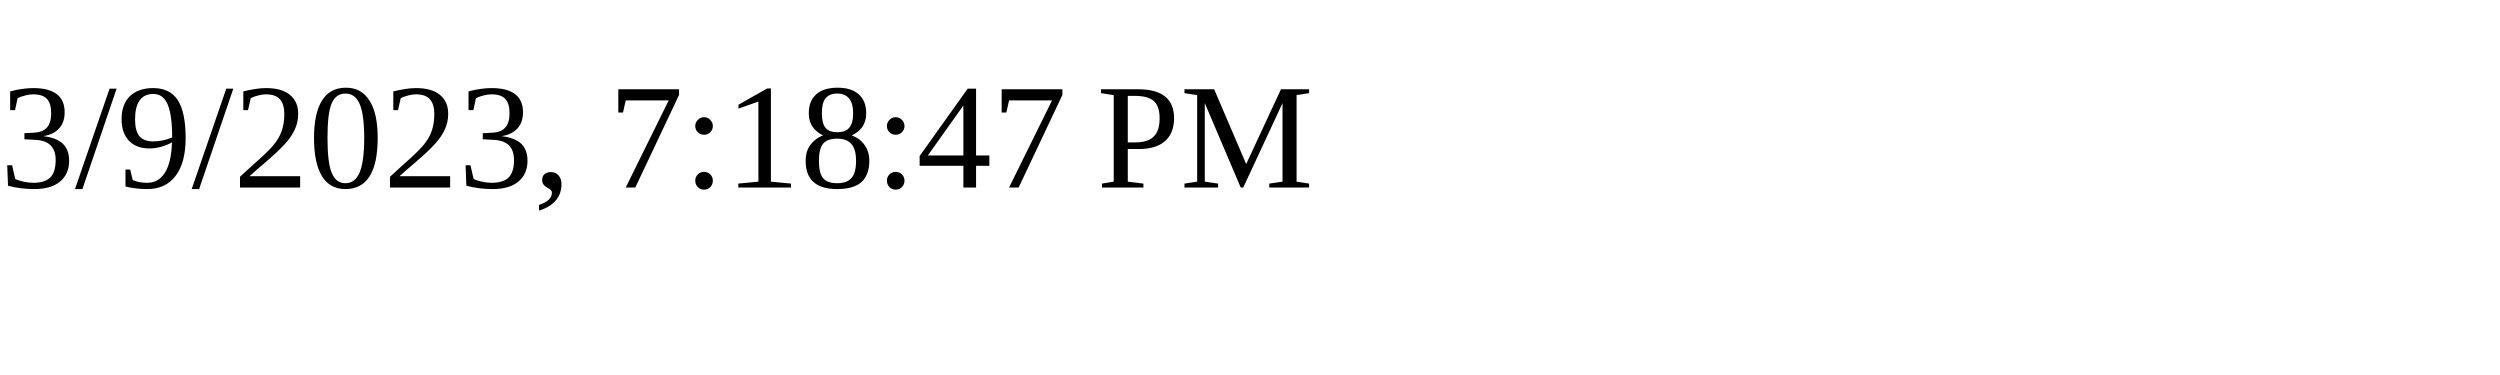
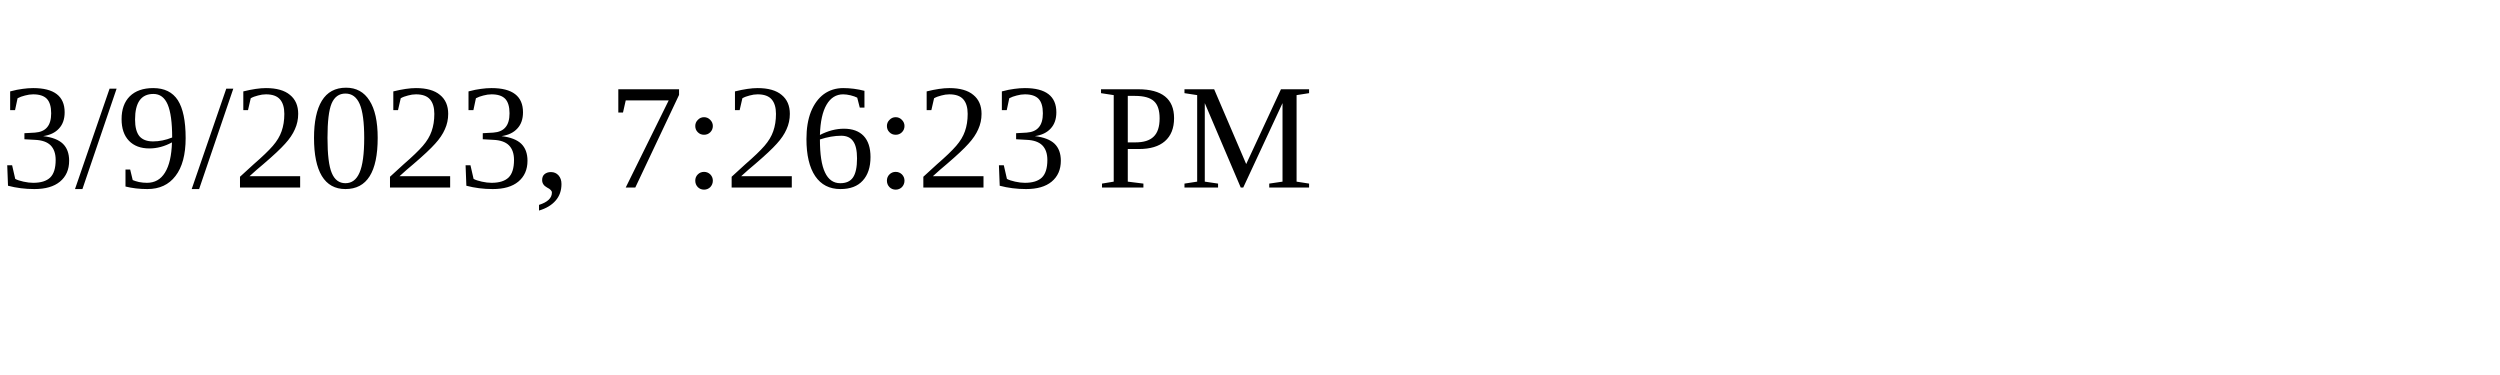
<svg xmlns="http://www.w3.org/2000/svg" height="30" width="200">
-   <text x="0" y="15">3/9/2023, 7:18:47 PM</text>
+   <text x="0" y="15">3/9/2023, 7:26:23 PM</text>
</svg>
